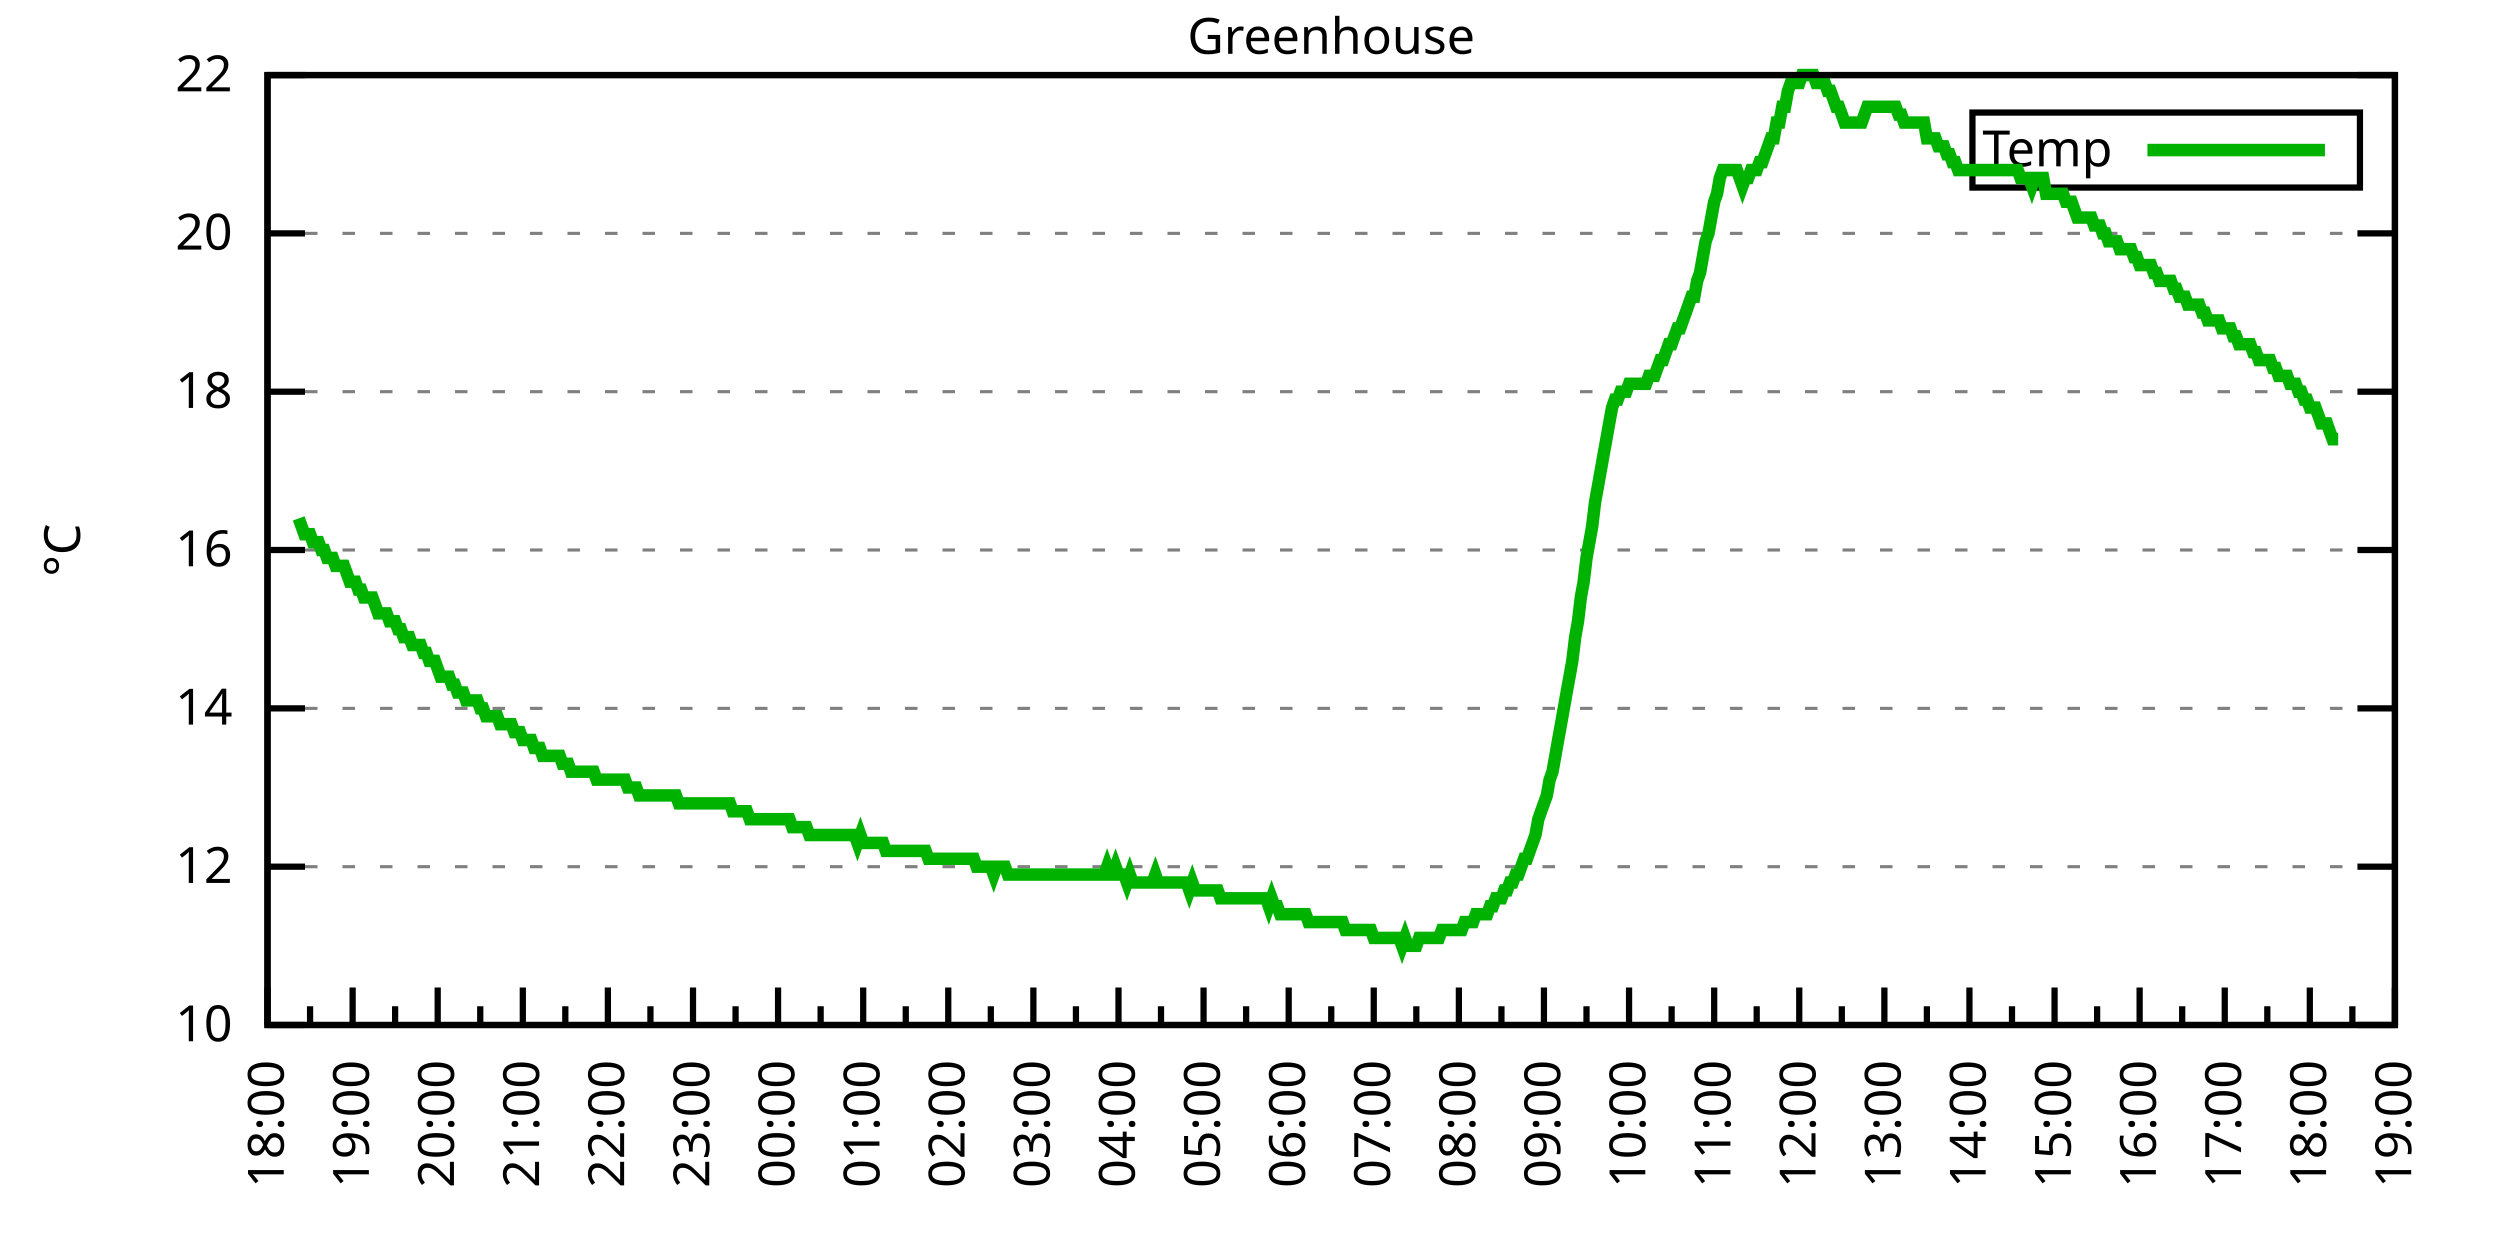
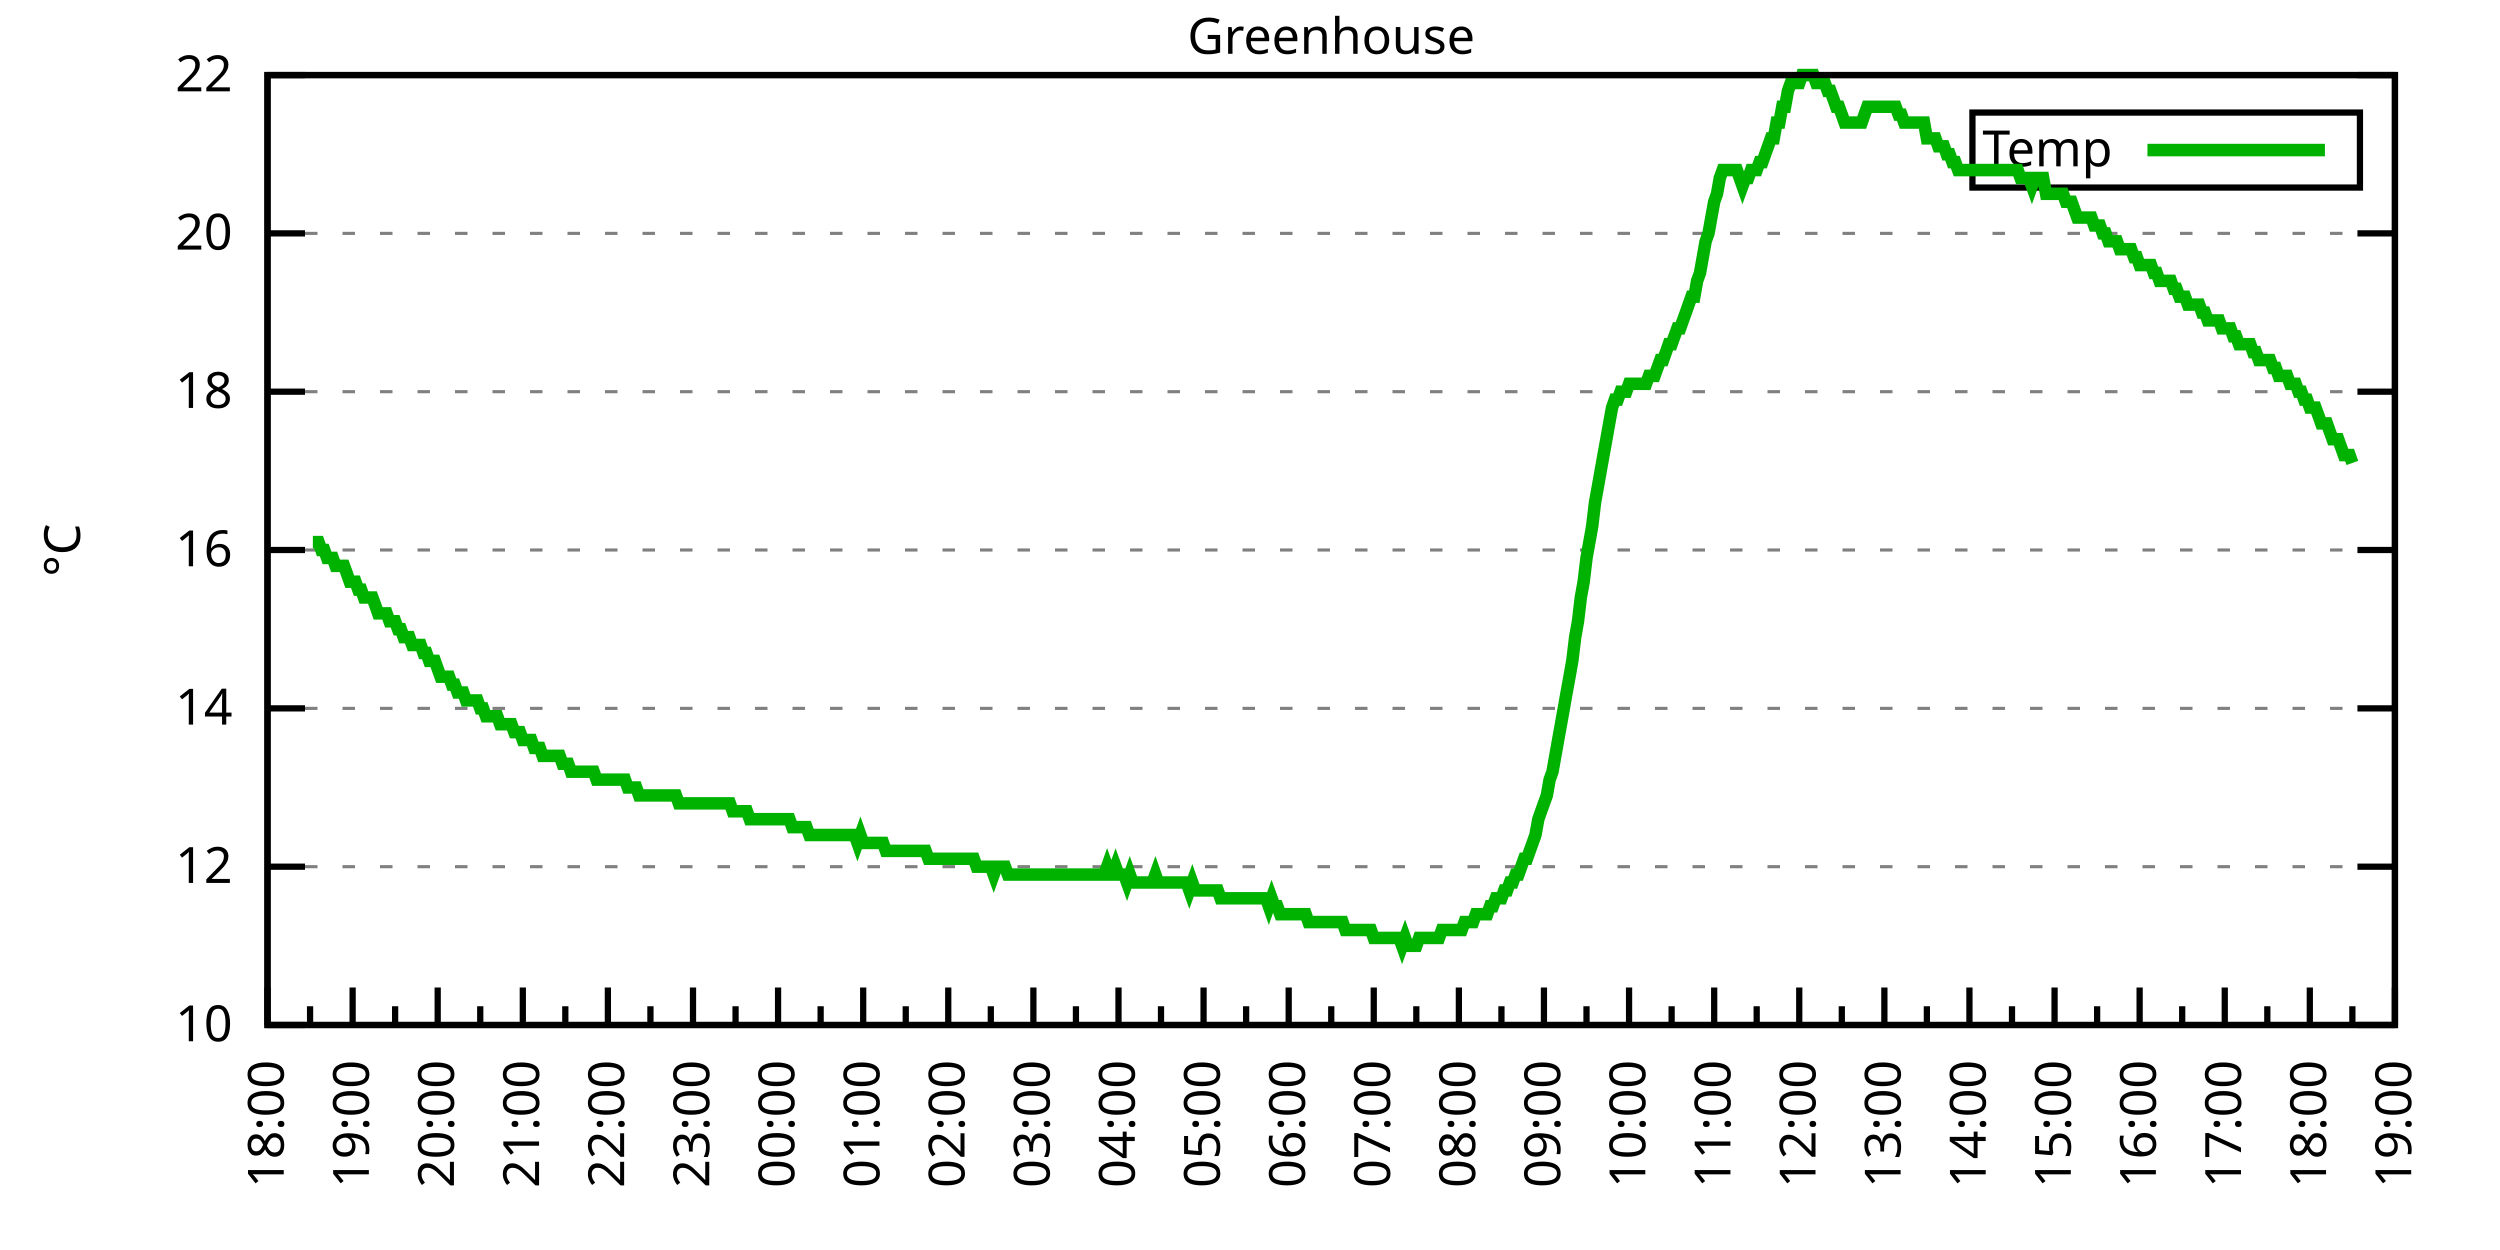
<svg xmlns="http://www.w3.org/2000/svg" xmlns:xlink="http://www.w3.org/1999/xlink" width="400" height="200" viewBox="0 0 400 200">
  <g id="gnuplot_canvas">
    <rect x="0" y="0" width="400" height="200" fill="none" />
    <defs>
      <circle id="gpDot" r="0.5" stroke-width="0.5" stroke="currentColor" />
      <path id="gpPt0" stroke-width="0.333" stroke="currentColor" d="M-1,0 h2 M0,-1 v2" />
      <path id="gpPt1" stroke-width="0.333" stroke="currentColor" d="M-1,-1 L1,1 M1,-1 L-1,1" />
      <path id="gpPt2" stroke-width="0.333" stroke="currentColor" d="M-1,0 L1,0 M0,-1 L0,1 M-1,-1 L1,1 M-1,1 L1,-1" />
      <rect id="gpPt3" stroke-width="0.333" stroke="currentColor" x="-1" y="-1" width="2" height="2" />
      <rect id="gpPt4" stroke-width="0.333" stroke="currentColor" fill="currentColor" x="-1" y="-1" width="2" height="2" />
      <circle id="gpPt5" stroke-width="0.333" stroke="currentColor" cx="0" cy="0" r="1" />
      <use xlink:href="#gpPt5" id="gpPt6" fill="currentColor" stroke="none" />
      <path id="gpPt7" stroke-width="0.333" stroke="currentColor" d="M0,-1.33 L-1.33,0.67 L1.33,0.67 z" />
      <use xlink:href="#gpPt7" id="gpPt8" fill="currentColor" stroke="none" />
      <use xlink:href="#gpPt7" id="gpPt9" stroke="currentColor" transform="rotate(180)" />
      <use xlink:href="#gpPt9" id="gpPt10" fill="currentColor" stroke="none" />
      <use xlink:href="#gpPt3" id="gpPt11" stroke="currentColor" transform="rotate(45)" />
      <use xlink:href="#gpPt11" id="gpPt12" fill="currentColor" stroke="none" />
      <path id="gpPt13" stroke-width="0.333" stroke="currentColor" d="M0,1.330 L1.265,0.411 L0.782,-1.067 L-0.782,-1.076 L-1.265,0.411 z" />
      <use xlink:href="#gpPt13" id="gpPt14" fill="currentColor" stroke="none" />
      <filter id="textbox" filterUnits="objectBoundingBox" x="0" y="0" height="1" width="1">
        <feFlood flood-color="white" flood-opacity="1" result="bgnd" />
        <feComposite in="SourceGraphic" in2="bgnd" operator="atop" />
      </filter>
      <filter id="greybox" filterUnits="objectBoundingBox" x="0" y="0" height="1" width="1">
        <feFlood flood-color="lightgrey" flood-opacity="1" result="grey" />
        <feComposite in="SourceGraphic" in2="grey" operator="atop" />
      </filter>
    </defs>
    <g fill="none" color="white" stroke="currentColor" stroke-width="1.00" stroke-linecap="butt" stroke-linejoin="miter">
</g>
    <g fill="none" color="black" stroke="currentColor" stroke-width="1.00" stroke-linecap="butt" stroke-linejoin="miter">
      <g stroke="none" shape-rendering="crispEdges">
        <polygon fill="rgb(255, 255, 255)" points="42.80,164.00 383.18,164.00 383.18,12.02 42.80,12.02 " />
      </g>
    </g>
    <g fill="none" color="black" stroke="currentColor" stroke-width="1.00" stroke-linecap="butt" stroke-linejoin="miter">
</g>
    <g fill="none" color="black" stroke="black" stroke-width="0.50" stroke-linecap="butt" stroke-linejoin="miter">
</g>
    <g fill="none" color="gray" stroke="currentColor" stroke-width="0.50" stroke-linecap="butt" stroke-linejoin="miter">
      <path stroke="gray" stroke-dasharray="2,4" class="gridline" d="M42.80,164.00 L383.19,164.00  " />
    </g>
    <g fill="none" color="gray" stroke="gray" stroke-width="1.00" stroke-linecap="butt" stroke-linejoin="miter">
</g>
    <g fill="none" color="black" stroke="currentColor" stroke-width="1.00" stroke-linecap="butt" stroke-linejoin="miter">
      <path stroke="black" d="M42.80,164.00 L48.80,164.00 M383.19,164.00 L377.19,164.00  " />
      <g transform="translate(37.20,166.60)" stroke="none" fill="black" font-family="Sans" font-size="8.00" text-anchor="end">
        <text>
          <tspan font-family="Sans"> 10</tspan>
        </text>
      </g>
    </g>
    <g fill="none" color="black" stroke="currentColor" stroke-width="1.00" stroke-linecap="butt" stroke-linejoin="miter">
</g>
    <g fill="none" color="black" stroke="black" stroke-width="0.50" stroke-linecap="butt" stroke-linejoin="miter">
</g>
    <g fill="none" color="gray" stroke="currentColor" stroke-width="0.50" stroke-linecap="butt" stroke-linejoin="miter">
      <path stroke="gray" stroke-dasharray="2,4" class="gridline" d="M42.80,138.67 L383.19,138.67  " />
    </g>
    <g fill="none" color="gray" stroke="gray" stroke-width="1.00" stroke-linecap="butt" stroke-linejoin="miter">
</g>
    <g fill="none" color="black" stroke="currentColor" stroke-width="1.00" stroke-linecap="butt" stroke-linejoin="miter">
      <path stroke="black" d="M42.80,138.67 L48.80,138.67 M383.19,138.67 L377.19,138.67  " />
      <g transform="translate(37.20,141.27)" stroke="none" fill="black" font-family="Sans" font-size="8.00" text-anchor="end">
        <text>
          <tspan font-family="Sans"> 12</tspan>
        </text>
      </g>
    </g>
    <g fill="none" color="black" stroke="currentColor" stroke-width="1.00" stroke-linecap="butt" stroke-linejoin="miter">
</g>
    <g fill="none" color="black" stroke="black" stroke-width="0.50" stroke-linecap="butt" stroke-linejoin="miter">
</g>
    <g fill="none" color="gray" stroke="currentColor" stroke-width="0.50" stroke-linecap="butt" stroke-linejoin="miter">
      <path stroke="gray" stroke-dasharray="2,4" class="gridline" d="M42.80,113.34 L383.19,113.34  " />
    </g>
    <g fill="none" color="gray" stroke="gray" stroke-width="1.00" stroke-linecap="butt" stroke-linejoin="miter">
</g>
    <g fill="none" color="black" stroke="currentColor" stroke-width="1.00" stroke-linecap="butt" stroke-linejoin="miter">
      <path stroke="black" d="M42.80,113.34 L48.80,113.34 M383.19,113.34 L377.19,113.34  " />
      <g transform="translate(37.20,115.94)" stroke="none" fill="black" font-family="Sans" font-size="8.00" text-anchor="end">
        <text>
          <tspan font-family="Sans"> 14</tspan>
        </text>
      </g>
    </g>
    <g fill="none" color="black" stroke="currentColor" stroke-width="1.00" stroke-linecap="butt" stroke-linejoin="miter">
</g>
    <g fill="none" color="black" stroke="black" stroke-width="0.50" stroke-linecap="butt" stroke-linejoin="miter">
</g>
    <g fill="none" color="gray" stroke="currentColor" stroke-width="0.50" stroke-linecap="butt" stroke-linejoin="miter">
      <path stroke="gray" stroke-dasharray="2,4" class="gridline" d="M42.80,88.00 L383.19,88.00  " />
    </g>
    <g fill="none" color="gray" stroke="gray" stroke-width="1.00" stroke-linecap="butt" stroke-linejoin="miter">
</g>
    <g fill="none" color="black" stroke="currentColor" stroke-width="1.00" stroke-linecap="butt" stroke-linejoin="miter">
      <path stroke="black" d="M42.80,88.00 L48.80,88.00 M383.19,88.00 L377.19,88.00  " />
      <g transform="translate(37.20,90.60)" stroke="none" fill="black" font-family="Sans" font-size="8.00" text-anchor="end">
        <text>
          <tspan font-family="Sans"> 16</tspan>
        </text>
      </g>
    </g>
    <g fill="none" color="black" stroke="currentColor" stroke-width="1.00" stroke-linecap="butt" stroke-linejoin="miter">
</g>
    <g fill="none" color="black" stroke="black" stroke-width="0.50" stroke-linecap="butt" stroke-linejoin="miter">
</g>
    <g fill="none" color="gray" stroke="currentColor" stroke-width="0.50" stroke-linecap="butt" stroke-linejoin="miter">
      <path stroke="gray" stroke-dasharray="2,4" class="gridline" d="M42.80,62.67 L383.19,62.67  " />
    </g>
    <g fill="none" color="gray" stroke="gray" stroke-width="1.00" stroke-linecap="butt" stroke-linejoin="miter">
</g>
    <g fill="none" color="black" stroke="currentColor" stroke-width="1.00" stroke-linecap="butt" stroke-linejoin="miter">
      <path stroke="black" d="M42.80,62.67 L48.80,62.67 M383.19,62.67 L377.19,62.67  " />
      <g transform="translate(37.20,65.27)" stroke="none" fill="black" font-family="Sans" font-size="8.00" text-anchor="end">
        <text>
          <tspan font-family="Sans"> 18</tspan>
        </text>
      </g>
    </g>
    <g fill="none" color="black" stroke="currentColor" stroke-width="1.00" stroke-linecap="butt" stroke-linejoin="miter">
</g>
    <g fill="none" color="black" stroke="black" stroke-width="0.50" stroke-linecap="butt" stroke-linejoin="miter">
</g>
    <g fill="none" color="gray" stroke="currentColor" stroke-width="0.50" stroke-linecap="butt" stroke-linejoin="miter">
      <path stroke="gray" stroke-dasharray="2,4" class="gridline" d="M42.80,37.34 L383.19,37.34  " />
    </g>
    <g fill="none" color="gray" stroke="gray" stroke-width="1.00" stroke-linecap="butt" stroke-linejoin="miter">
</g>
    <g fill="none" color="black" stroke="currentColor" stroke-width="1.00" stroke-linecap="butt" stroke-linejoin="miter">
      <path stroke="black" d="M42.80,37.34 L48.80,37.34 M383.19,37.34 L377.19,37.34  " />
      <g transform="translate(37.20,39.94)" stroke="none" fill="black" font-family="Sans" font-size="8.00" text-anchor="end">
        <text>
          <tspan font-family="Sans"> 20</tspan>
        </text>
      </g>
    </g>
    <g fill="none" color="black" stroke="currentColor" stroke-width="1.00" stroke-linecap="butt" stroke-linejoin="miter">
</g>
    <g fill="none" color="black" stroke="black" stroke-width="0.50" stroke-linecap="butt" stroke-linejoin="miter">
</g>
    <g fill="none" color="gray" stroke="currentColor" stroke-width="0.50" stroke-linecap="butt" stroke-linejoin="miter">
      <path stroke="gray" stroke-dasharray="2,4" class="gridline" d="M42.80,12.01 L383.19,12.01  " />
    </g>
    <g fill="none" color="gray" stroke="gray" stroke-width="1.00" stroke-linecap="butt" stroke-linejoin="miter">
</g>
    <g fill="none" color="black" stroke="currentColor" stroke-width="1.00" stroke-linecap="butt" stroke-linejoin="miter">
      <path stroke="black" d="M42.80,12.01 L48.80,12.01 M383.19,12.01 L377.19,12.01  " />
      <g transform="translate(37.20,14.61)" stroke="none" fill="black" font-family="Sans" font-size="8.00" text-anchor="end">
        <text>
          <tspan font-family="Sans"> 22</tspan>
        </text>
      </g>
    </g>
    <g fill="none" color="black" stroke="currentColor" stroke-width="1.00" stroke-linecap="butt" stroke-linejoin="miter">
      <path stroke="black" d="M42.80,164.00 L42.80,158.00  " />
      <g transform="translate(45.40,169.60) rotate(270)" stroke="none" fill="black" font-family="Sans" font-size="8.00" text-anchor="end">
        <text>
          <tspan font-family="Sans">18:00</tspan>
        </text>
      </g>
    </g>
    <g fill="none" color="black" stroke="currentColor" stroke-width="1.00" stroke-linecap="butt" stroke-linejoin="miter">
      <path stroke="black" d="M49.61,164.00 L49.61,161.00 M56.42,164.00 L56.42,158.00  " />
      <g transform="translate(59.02,169.60) rotate(270)" stroke="none" fill="black" font-family="Sans" font-size="8.00" text-anchor="end">
        <text>
          <tspan font-family="Sans">19:00</tspan>
        </text>
      </g>
    </g>
    <g fill="none" color="black" stroke="currentColor" stroke-width="1.00" stroke-linecap="butt" stroke-linejoin="miter">
      <path stroke="black" d="M63.22,164.00 L63.22,161.00 M70.03,164.00 L70.03,158.00  " />
      <g transform="translate(72.63,169.60) rotate(270)" stroke="none" fill="black" font-family="Sans" font-size="8.00" text-anchor="end">
        <text>
          <tspan font-family="Sans">20:00</tspan>
        </text>
      </g>
    </g>
    <g fill="none" color="black" stroke="currentColor" stroke-width="1.00" stroke-linecap="butt" stroke-linejoin="miter">
      <path stroke="black" d="M76.84,164.00 L76.84,161.00 M83.65,164.00 L83.65,158.00  " />
      <g transform="translate(86.25,169.60) rotate(270)" stroke="none" fill="black" font-family="Sans" font-size="8.00" text-anchor="end">
        <text>
          <tspan font-family="Sans">21:00</tspan>
        </text>
      </g>
    </g>
    <g fill="none" color="black" stroke="currentColor" stroke-width="1.00" stroke-linecap="butt" stroke-linejoin="miter">
      <path stroke="black" d="M90.45,164.00 L90.45,161.00 M97.26,164.00 L97.26,158.00  " />
      <g transform="translate(99.86,169.60) rotate(270)" stroke="none" fill="black" font-family="Sans" font-size="8.00" text-anchor="end">
        <text>
          <tspan font-family="Sans">22:00</tspan>
        </text>
      </g>
    </g>
    <g fill="none" color="black" stroke="currentColor" stroke-width="1.00" stroke-linecap="butt" stroke-linejoin="miter">
      <path stroke="black" d="M104.07,164.00 L104.07,161.00 M110.88,164.00 L110.88,158.00  " />
      <g transform="translate(113.48,169.60) rotate(270)" stroke="none" fill="black" font-family="Sans" font-size="8.00" text-anchor="end">
        <text>
          <tspan font-family="Sans">23:00</tspan>
        </text>
      </g>
    </g>
    <g fill="none" color="black" stroke="currentColor" stroke-width="1.00" stroke-linecap="butt" stroke-linejoin="miter">
      <path stroke="black" d="M117.69,164.00 L117.69,161.00 M124.49,164.00 L124.49,158.00  " />
      <g transform="translate(127.09,169.60) rotate(270)" stroke="none" fill="black" font-family="Sans" font-size="8.00" text-anchor="end">
        <text>
          <tspan font-family="Sans">00:00</tspan>
        </text>
      </g>
    </g>
    <g fill="none" color="black" stroke="currentColor" stroke-width="1.00" stroke-linecap="butt" stroke-linejoin="miter">
      <path stroke="black" d="M131.30,164.00 L131.30,161.00 M138.11,164.00 L138.11,158.00  " />
      <g transform="translate(140.71,169.60) rotate(270)" stroke="none" fill="black" font-family="Sans" font-size="8.00" text-anchor="end">
        <text>
          <tspan font-family="Sans">01:00</tspan>
        </text>
      </g>
    </g>
    <g fill="none" color="black" stroke="currentColor" stroke-width="1.00" stroke-linecap="butt" stroke-linejoin="miter">
      <path stroke="black" d="M144.92,164.00 L144.92,161.00 M151.72,164.00 L151.72,158.00  " />
      <g transform="translate(154.32,169.60) rotate(270)" stroke="none" fill="black" font-family="Sans" font-size="8.00" text-anchor="end">
        <text>
          <tspan font-family="Sans">02:00</tspan>
        </text>
      </g>
    </g>
    <g fill="none" color="black" stroke="currentColor" stroke-width="1.00" stroke-linecap="butt" stroke-linejoin="miter">
      <path stroke="black" d="M158.53,164.00 L158.53,161.00 M165.34,164.00 L165.34,158.00  " />
      <g transform="translate(167.94,169.60) rotate(270)" stroke="none" fill="black" font-family="Sans" font-size="8.00" text-anchor="end">
        <text>
          <tspan font-family="Sans">03:00</tspan>
        </text>
      </g>
    </g>
    <g fill="none" color="black" stroke="currentColor" stroke-width="1.00" stroke-linecap="butt" stroke-linejoin="miter">
      <path stroke="black" d="M172.15,164.00 L172.15,161.00 M178.96,164.00 L178.96,158.00  " />
      <g transform="translate(181.56,169.60) rotate(270)" stroke="none" fill="black" font-family="Sans" font-size="8.00" text-anchor="end">
        <text>
          <tspan font-family="Sans">04:00</tspan>
        </text>
      </g>
    </g>
    <g fill="none" color="black" stroke="currentColor" stroke-width="1.00" stroke-linecap="butt" stroke-linejoin="miter">
      <path stroke="black" d="M185.76,164.00 L185.76,161.00 M192.57,164.00 L192.57,158.00  " />
      <g transform="translate(195.17,169.60) rotate(270)" stroke="none" fill="black" font-family="Sans" font-size="8.00" text-anchor="end">
        <text>
          <tspan font-family="Sans">05:00</tspan>
        </text>
      </g>
    </g>
    <g fill="none" color="black" stroke="currentColor" stroke-width="1.00" stroke-linecap="butt" stroke-linejoin="miter">
      <path stroke="black" d="M199.38,164.00 L199.38,161.00 M206.19,164.00 L206.19,158.00  " />
      <g transform="translate(208.79,169.60) rotate(270)" stroke="none" fill="black" font-family="Sans" font-size="8.00" text-anchor="end">
        <text>
          <tspan font-family="Sans">06:00</tspan>
        </text>
      </g>
    </g>
    <g fill="none" color="black" stroke="currentColor" stroke-width="1.00" stroke-linecap="butt" stroke-linejoin="miter">
      <path stroke="black" d="M213.00,164.00 L213.00,161.00 M219.80,164.00 L219.80,158.00  " />
      <g transform="translate(222.40,169.60) rotate(270)" stroke="none" fill="black" font-family="Sans" font-size="8.00" text-anchor="end">
        <text>
          <tspan font-family="Sans">07:00</tspan>
        </text>
      </g>
    </g>
    <g fill="none" color="black" stroke="currentColor" stroke-width="1.00" stroke-linecap="butt" stroke-linejoin="miter">
      <path stroke="black" d="M226.61,164.00 L226.61,161.00 M233.42,164.00 L233.42,158.00  " />
      <g transform="translate(236.02,169.60) rotate(270)" stroke="none" fill="black" font-family="Sans" font-size="8.00" text-anchor="end">
        <text>
          <tspan font-family="Sans">08:00</tspan>
        </text>
      </g>
    </g>
    <g fill="none" color="black" stroke="currentColor" stroke-width="1.00" stroke-linecap="butt" stroke-linejoin="miter">
      <path stroke="black" d="M240.23,164.00 L240.23,161.00 M247.03,164.00 L247.03,158.00  " />
      <g transform="translate(249.63,169.60) rotate(270)" stroke="none" fill="black" font-family="Sans" font-size="8.00" text-anchor="end">
        <text>
          <tspan font-family="Sans">09:00</tspan>
        </text>
      </g>
    </g>
    <g fill="none" color="black" stroke="currentColor" stroke-width="1.00" stroke-linecap="butt" stroke-linejoin="miter">
      <path stroke="black" d="M253.84,164.00 L253.84,161.00 M260.65,164.00 L260.65,158.00  " />
      <g transform="translate(263.25,169.60) rotate(270)" stroke="none" fill="black" font-family="Sans" font-size="8.00" text-anchor="end">
        <text>
          <tspan font-family="Sans">10:00</tspan>
        </text>
      </g>
    </g>
    <g fill="none" color="black" stroke="currentColor" stroke-width="1.00" stroke-linecap="butt" stroke-linejoin="miter">
      <path stroke="black" d="M267.46,164.00 L267.46,161.00 M274.27,164.00 L274.27,158.00  " />
      <g transform="translate(276.87,169.60) rotate(270)" stroke="none" fill="black" font-family="Sans" font-size="8.00" text-anchor="end">
        <text>
          <tspan font-family="Sans">11:00</tspan>
        </text>
      </g>
    </g>
    <g fill="none" color="black" stroke="currentColor" stroke-width="1.00" stroke-linecap="butt" stroke-linejoin="miter">
      <path stroke="black" d="M281.07,164.00 L281.07,161.00 M287.88,164.00 L287.88,158.00  " />
      <g transform="translate(290.48,169.60) rotate(270)" stroke="none" fill="black" font-family="Sans" font-size="8.00" text-anchor="end">
        <text>
          <tspan font-family="Sans">12:00</tspan>
        </text>
      </g>
    </g>
    <g fill="none" color="black" stroke="currentColor" stroke-width="1.00" stroke-linecap="butt" stroke-linejoin="miter">
      <path stroke="black" d="M294.69,164.00 L294.69,161.00 M301.50,164.00 L301.50,158.00  " />
      <g transform="translate(304.10,169.60) rotate(270)" stroke="none" fill="black" font-family="Sans" font-size="8.00" text-anchor="end">
        <text>
          <tspan font-family="Sans">13:00</tspan>
        </text>
      </g>
    </g>
    <g fill="none" color="black" stroke="currentColor" stroke-width="1.00" stroke-linecap="butt" stroke-linejoin="miter">
      <path stroke="black" d="M308.30,164.00 L308.30,161.00 M315.11,164.00 L315.11,158.00  " />
      <g transform="translate(317.71,169.60) rotate(270)" stroke="none" fill="black" font-family="Sans" font-size="8.00" text-anchor="end">
        <text>
          <tspan font-family="Sans">14:00</tspan>
        </text>
      </g>
    </g>
    <g fill="none" color="black" stroke="currentColor" stroke-width="1.00" stroke-linecap="butt" stroke-linejoin="miter">
      <path stroke="black" d="M321.92,164.00 L321.92,161.00 M328.73,164.00 L328.73,158.00  " />
      <g transform="translate(331.33,169.60) rotate(270)" stroke="none" fill="black" font-family="Sans" font-size="8.00" text-anchor="end">
        <text>
          <tspan font-family="Sans">15:00</tspan>
        </text>
      </g>
    </g>
    <g fill="none" color="black" stroke="currentColor" stroke-width="1.00" stroke-linecap="butt" stroke-linejoin="miter">
      <path stroke="black" d="M335.54,164.00 L335.54,161.00 M342.34,164.00 L342.34,158.00  " />
      <g transform="translate(344.94,169.60) rotate(270)" stroke="none" fill="black" font-family="Sans" font-size="8.00" text-anchor="end">
        <text>
          <tspan font-family="Sans">16:00</tspan>
        </text>
      </g>
    </g>
    <g fill="none" color="black" stroke="currentColor" stroke-width="1.00" stroke-linecap="butt" stroke-linejoin="miter">
      <path stroke="black" d="M349.15,164.00 L349.15,161.00 M355.96,164.00 L355.96,158.00  " />
      <g transform="translate(358.56,169.60) rotate(270)" stroke="none" fill="black" font-family="Sans" font-size="8.00" text-anchor="end">
        <text>
          <tspan font-family="Sans">17:00</tspan>
        </text>
      </g>
    </g>
    <g fill="none" color="black" stroke="currentColor" stroke-width="1.00" stroke-linecap="butt" stroke-linejoin="miter">
      <path stroke="black" d="M362.77,164.00 L362.77,161.00 M369.57,164.00 L369.57,158.00  " />
      <g transform="translate(372.17,169.60) rotate(270)" stroke="none" fill="black" font-family="Sans" font-size="8.00" text-anchor="end">
        <text>
          <tspan font-family="Sans">18:00</tspan>
        </text>
      </g>
    </g>
    <g fill="none" color="black" stroke="currentColor" stroke-width="1.00" stroke-linecap="butt" stroke-linejoin="miter">
      <path stroke="black" d="M376.38,164.00 L376.38,161.00 M383.19,164.00 L383.19,158.00  " />
      <g transform="translate(385.79,169.60) rotate(270)" stroke="none" fill="black" font-family="Sans" font-size="8.00" text-anchor="end">
        <text>
          <tspan font-family="Sans">19:00</tspan>
        </text>
      </g>
    </g>
    <g fill="none" color="black" stroke="currentColor" stroke-width="1.00" stroke-linecap="butt" stroke-linejoin="miter">
</g>
    <g fill="none" color="black" stroke="currentColor" stroke-width="1.00" stroke-linecap="butt" stroke-linejoin="miter">
      <path stroke="black" d="M42.80,12.01 L42.80,164.00 L383.19,164.00 L383.19,12.01 L42.80,12.01 Z  " />
    </g>
    <g fill="none" color="black" stroke="currentColor" stroke-width="1.00" stroke-linecap="butt" stroke-linejoin="miter">
      <g transform="translate(12.80,88.01) rotate(270)" stroke="none" fill="black" font-family="Sans" font-size="8.00" text-anchor="middle">
        <text>
          <tspan font-family="Sans">°C</tspan>
        </text>
      </g>
    </g>
    <g fill="none" color="black" stroke="currentColor" stroke-width="1.00" stroke-linecap="butt" stroke-linejoin="miter">
</g>
    <g fill="none" color="black" stroke="currentColor" stroke-width="1.00" stroke-linecap="butt" stroke-linejoin="miter">
      <path stroke="black" d="M315.59,30.01 L315.59,18.01 L377.59,18.01 L377.59,30.01 L315.59,30.01 Z  " />
    </g>
    <g id="Greenhouse_plot_1">
      <g fill="none" color="white" stroke="black" stroke-width="2.00" stroke-linecap="butt" stroke-linejoin="miter">
</g>
      <g fill="none" color="black" stroke="currentColor" stroke-width="2.00" stroke-linecap="butt" stroke-linejoin="miter">
        <g transform="translate(337.99,26.61)" stroke="none" fill="black" font-family="Sans" font-size="8.00" text-anchor="end">
          <text>
            <tspan font-family="Sans">Temp</tspan>
          </text>
        </g>
      </g>
      <g fill="none" color="black" stroke="currentColor" stroke-width="2.00" stroke-linecap="butt" stroke-linejoin="miter">
-         <path stroke="rgb(  0, 178,   0)" d="M343.59,24.01 L371.99,24.01 M47.79,82.94 L48.25,84.21 L48.70,85.47 L49.15,85.47 L49.61,85.47 L50.06,86.74   L50.52,86.74 L50.97,86.74 L51.42,88.00 L51.88,88.00 L52.33,89.27 L52.78,89.27 L53.24,89.27 L53.69,90.54   L54.15,90.54 L54.60,90.54 L55.05,90.54 L55.51,91.80 L55.96,93.07 L56.42,93.07 L56.87,93.07 L57.32,94.34   L57.78,94.34 L58.23,95.60 L58.68,95.60 L59.14,95.60 L59.59,95.60 L60.05,96.87 L60.50,98.14 L60.95,98.14   L61.41,98.14 L61.86,98.14 L62.32,99.40 L62.77,99.40 L63.22,99.40 L63.68,100.67 L64.13,100.67 L64.58,101.94   L65.04,101.94 L65.49,101.94 L65.95,103.20 L66.40,103.20 L66.85,103.20 L67.31,103.20 L67.76,104.47 L68.22,104.47   L68.67,105.74 L69.12,105.74 L69.58,105.74 L70.03,107.00 L70.49,108.27 L70.94,108.27 L71.39,108.27 L71.85,108.27   L72.30,109.54 L72.75,109.54 L73.21,110.80 L73.66,110.80 L74.12,110.80 L74.57,112.07 L75.02,112.07 L75.48,112.07   L75.93,112.07 L76.39,112.07 L76.84,113.34 L77.29,113.34 L77.75,114.60 L78.20,114.60 L78.65,114.60 L79.11,114.60   L79.56,114.60 L80.02,115.87 L80.47,115.87 L80.92,115.87 L81.38,115.87 L81.83,115.87 L82.29,117.14 L82.74,117.14   L83.19,117.14 L83.65,118.40 L84.10,118.40 L84.55,118.40 L85.01,118.40 L85.46,119.67 L85.92,119.67 L86.37,119.67   L86.82,120.94 L87.28,120.94 L87.73,120.94 L88.19,120.94 L88.64,120.94 L89.09,120.94 L89.55,120.94 L90.00,122.20   L90.45,122.20 L90.91,122.20 L91.36,123.47 L91.82,123.47 L92.27,123.47 L92.72,123.47 L93.18,123.47 L93.63,123.47   L94.09,123.47 L94.54,123.47 L94.99,123.47 L95.45,124.74 L95.90,124.74 L96.35,124.74 L96.81,124.74 L97.26,124.74   L97.72,124.74 L98.17,124.74 L98.62,124.74 L99.08,124.74 L99.53,124.74 L99.99,124.74 L100.44,126.00 L100.89,126.00   L101.35,126.00 L101.80,126.00 L102.25,127.27 L102.71,127.27 L103.16,127.27 L103.62,127.27 L104.07,127.27 L104.52,127.27   L104.98,127.27 L105.43,127.27 L105.89,127.27 L106.34,127.27 L106.79,127.27 L107.25,127.27 L107.70,127.27 L108.15,127.27   L108.61,128.54 L109.06,128.54 L109.52,128.54 L109.97,128.54 L110.42,128.54 L110.88,128.54 L111.33,128.54 L111.79,128.54   L112.24,128.54 L112.69,128.54 L113.15,128.54 L113.60,128.54 L114.05,128.54 L114.51,128.54 L114.96,128.54 L115.42,128.54   L115.87,128.54 L116.32,128.54 L116.78,128.54 L117.23,129.80 L117.69,129.80 L118.14,129.80 L118.59,129.80 L119.05,129.80   L119.50,129.80 L119.96,131.07 L120.41,131.07 L120.86,131.07 L121.32,131.07 L121.77,131.07 L122.22,131.07 L122.68,131.07   L123.13,131.07 L123.59,131.07 L124.04,131.07 L124.49,131.07 L124.95,131.07 L125.40,131.07 L125.86,131.07 L126.31,131.07   L126.76,132.34 L127.22,132.34 L127.67,132.34 L128.12,132.34 L128.58,132.34 L129.03,132.34 L129.49,133.60 L129.94,133.60   L130.39,133.60 L130.85,133.60 L131.30,133.60 L131.76,133.60 L132.21,133.60 L132.66,133.60 L133.12,133.60 L133.57,133.60   L134.02,133.60 L134.48,133.60 L134.93,133.60 L135.39,133.60 L135.84,133.60 L136.29,133.60 L136.75,133.60 L137.20,134.87   L137.66,133.60 L138.11,134.87 L138.56,134.87 L139.02,134.87 L139.47,134.87 L139.92,134.87 L140.38,134.87 L140.83,134.87   L141.29,134.87 L141.74,136.14 L142.19,136.14 L142.65,136.14 L143.10,136.14 L143.56,136.14 L144.01,136.14 L144.46,136.14   L144.92,136.14 L145.37,136.14 L145.82,136.14 L146.28,136.14 L146.73,136.14 L147.19,136.14 L147.64,136.14 L148.09,136.14   L148.55,137.40 L149.00,137.40 L149.46,137.40 L149.91,137.40 L150.36,137.40 L150.82,137.40 L151.27,137.40 L151.72,137.40   L152.18,137.40 L152.63,137.40 L153.09,137.40 L153.54,137.40 L153.99,137.40 L154.45,137.40 L154.90,137.40 L155.36,137.40   L155.81,137.40 L156.26,138.67 L156.72,138.67 L157.17,138.67 L157.62,138.67 L158.08,138.67 L158.53,138.67 L158.99,139.93   L159.44,138.67 L159.89,138.67 L160.35,138.67 L160.80,138.67 L161.26,139.93 L161.71,139.93 L162.16,139.93 L162.62,139.93   L163.07,139.93 L163.52,139.93 L163.98,139.93 L164.43,139.93 L164.89,139.93 L165.34,139.93 L165.79,139.93 L166.25,139.93   L166.70,139.93 L167.16,139.93 L167.61,139.93 L168.06,139.93 L168.52,139.93 L168.97,139.93 L169.43,139.93 L169.88,139.93   L170.33,139.93 L170.79,139.93 L171.24,139.93 L171.69,139.93 L172.15,139.93 L172.60,139.93 L173.06,139.93 L173.51,139.93   L173.96,139.93 L174.42,139.93 L174.87,139.93 L175.33,139.93 L175.78,139.93 L176.23,139.93 L176.69,139.93 L177.14,138.67   L177.59,139.93 L178.05,139.93 L178.50,138.67 L178.96,139.93 L179.41,139.93 L179.86,139.93 L180.32,141.20 L180.77,139.93   L181.23,141.20 L181.68,141.20 L182.13,141.20 L182.59,141.20 L183.04,141.20 L183.49,141.20 L183.95,141.20 L184.40,141.20   L184.86,139.93 L185.31,141.20 L185.76,141.20 L186.22,141.20 L186.67,141.20 L187.13,141.20 L187.58,141.20 L188.03,141.20   L188.49,141.20 L188.94,141.20 L189.39,141.20 L189.85,141.20 L190.30,142.47 L190.76,141.20 L191.21,142.47 L191.66,142.47   L192.12,142.47 L192.57,142.47 L193.03,142.47 L193.48,142.47 L193.93,142.47 L194.39,142.47 L194.84,142.47 L195.29,143.73   L195.75,143.73 L196.20,143.73 L196.66,143.73 L197.11,143.73 L197.56,143.73 L198.02,143.73 L198.47,143.73 L198.93,143.73   L199.38,143.73 L199.83,143.73 L200.29,143.73 L200.74,143.73 L201.19,143.73 L201.65,143.73 L202.10,143.73 L202.56,143.73   L203.01,145.00 L203.46,143.73 L203.92,145.00 L204.37,145.00 L204.83,146.27 L205.28,146.27 L205.73,146.27 L206.19,146.27   L206.64,146.27 L207.09,146.27 L207.55,146.27 L208.00,146.27 L208.46,146.27 L208.91,146.27 L209.36,147.53 L209.82,147.53   L210.27,147.53 L210.73,147.53 L211.18,147.53 L211.63,147.53 L212.09,147.53 L212.54,147.53 L213.00,147.53 L213.45,147.53   L213.90,147.53 L214.36,147.53 L214.81,147.53 L215.26,148.80 L215.72,148.80 L216.17,148.80 L216.63,148.80 L217.08,148.80   L217.53,148.80 L217.99,148.80 L218.44,148.80 L218.90,148.80 L219.35,148.80 L219.80,150.07 L220.26,150.07 L220.71,150.07   L221.16,150.07 L221.62,150.07 L222.07,150.07 L222.53,150.07 L222.98,150.07 L223.43,150.07 L223.89,150.07 L224.34,151.33   L224.80,150.07 L225.25,151.33 L225.70,151.33 L226.16,151.33 L226.61,151.33 L227.06,150.07 L227.52,150.07 L227.97,150.07   L228.43,150.07 L228.88,150.07 L229.33,150.07 L229.79,150.07 L230.24,150.07 L230.70,148.80 L231.15,148.80 L231.60,148.80   L232.06,148.80 L232.51,148.80 L232.96,148.80 L233.42,148.80 L233.87,148.80 L234.33,147.53 L234.78,147.53 L235.23,147.53   L235.69,147.53 L236.14,146.27 L236.60,146.27 L237.05,146.27 L237.50,146.27 L237.96,146.27 L238.41,145.00 L238.86,145.00   L239.32,143.73 L239.77,143.73 L240.23,143.73 L240.68,142.47 L241.13,142.47 L241.59,141.20 L242.04,141.20 L242.50,139.93   L242.95,139.93 L243.40,138.67 L243.86,137.40 L244.31,137.40 L244.76,136.14 L245.22,134.87 L245.67,133.60 L246.13,131.07   L246.58,129.80 L247.03,128.54 L247.49,127.27 L247.94,124.74 L248.40,123.47 L248.85,120.94 L249.30,118.40 L249.76,115.87   L250.21,113.34 L250.66,110.80 L251.12,108.27 L251.57,105.74 L252.03,101.94 L252.48,99.40 L252.93,95.60 L253.39,93.07   L253.84,89.27 L254.30,86.74 L254.75,84.21 L255.20,80.41 L255.66,77.87 L256.11,75.34 L256.56,72.81 L257.02,70.27   L257.47,67.74 L257.93,65.21 L258.38,63.94 L258.83,63.94 L259.29,62.67 L259.74,62.67 L260.20,62.67 L260.65,61.41   L261.10,61.41 L261.56,61.41 L262.01,61.41 L262.47,61.41 L262.92,61.41 L263.37,61.41 L263.83,60.14 L264.28,60.14   L264.73,60.14 L265.19,58.87 L265.64,57.61 L266.10,57.61 L266.55,56.34 L267.00,55.07 L267.46,55.07 L267.91,53.81   L268.37,52.54 L268.82,52.54 L269.27,51.27 L269.73,50.01 L270.18,48.74 L270.63,47.47 L271.09,47.47 L271.54,44.94   L272.00,43.67 L272.45,41.14 L272.90,38.61 L273.36,37.34 L273.81,34.81 L274.27,32.28 L274.72,31.01 L275.17,28.48   L275.63,27.21 L276.08,27.21 L276.53,27.21 L276.99,27.21 L277.44,27.21 L277.90,27.21 L278.35,28.48 L278.80,29.74   L279.26,28.48 L279.71,28.48 L280.17,27.21 L280.62,27.21 L281.07,27.21 L281.53,25.94 L281.98,25.94 L282.43,24.68   L282.89,23.41 L283.34,22.14 L283.80,22.14 L284.25,19.61 L284.70,19.61 L285.16,17.08 L285.61,17.08 L286.07,14.54   L286.52,13.28 L286.97,13.28 L287.43,13.28 L287.88,13.28 L288.33,12.01 L288.79,12.01 L289.24,12.01 L289.70,12.01   L290.15,12.01 L290.60,13.28 L291.06,13.28 L291.51,13.28 L291.97,13.28 L292.42,14.54 L292.87,14.54 L293.33,15.81   L293.78,17.08 L294.23,17.08 L294.69,18.34 L295.14,19.61 L295.60,19.61 L296.05,19.61 L296.50,19.61 L296.96,19.61   L297.41,19.61 L297.87,19.61 L298.32,18.34 L298.77,17.08 L299.23,17.08 L299.68,17.08 L300.13,17.08 L300.59,17.08   L301.04,17.08 L301.50,17.08 L301.95,17.08 L302.40,17.08 L302.86,17.08 L303.31,17.08 L303.77,18.34 L304.22,18.34   L304.67,19.61 L305.13,19.61 L305.58,19.61 L306.03,19.61 L306.49,19.61 L306.94,19.61 L307.40,19.61 L307.85,19.61   L308.30,22.14 L308.76,22.14 L309.21,22.14 L309.67,22.14 L310.12,23.41 L310.57,23.41 L311.03,23.41 L311.48,24.68   L311.94,24.68 L312.39,25.94 L312.84,25.94 L313.30,27.21 L313.75,27.21 L314.20,27.21 L314.66,27.21 L315.11,27.21   L315.57,27.21 L316.02,27.21 L316.47,27.21 L316.93,27.21 L317.38,27.21 L317.84,27.21 L318.29,27.21 L318.74,27.21   L319.20,27.21 L319.65,27.21 L320.10,27.21 L320.56,27.21 L321.01,27.21 L321.47,27.21 L321.92,27.21 L322.37,27.21   L322.83,27.21 L323.28,28.48 L323.74,28.48 L324.19,28.48 L324.64,28.48 L325.10,29.74 L325.55,28.48 L326.00,28.48   L326.46,28.48 L326.91,28.48 L327.37,31.01 L327.82,31.01 L328.27,31.01 L328.73,31.01 L329.18,31.01 L329.64,31.01   L330.09,31.01 L330.54,32.28 L331.00,32.28 L331.45,32.28 L331.90,33.54 L332.36,34.81 L332.81,34.81 L333.27,34.81   L333.72,34.81 L334.17,34.81 L334.63,34.81 L335.08,36.08 L335.54,36.08 L335.99,36.08 L336.44,37.34 L336.90,37.34   L337.35,38.61 L337.80,38.61 L338.26,38.61 L338.71,38.61 L339.17,39.87 L339.62,39.87 L340.07,39.87 L340.53,39.87   L340.98,39.87 L341.44,41.14 L341.89,41.14 L342.34,42.41 L342.80,42.41 L343.25,42.41 L343.70,42.41 L344.16,42.41   L344.61,43.67 L345.07,43.67 L345.52,44.94 L345.97,44.94 L346.43,44.94 L346.88,44.94 L347.34,44.94 L347.79,46.21   L348.24,46.21 L348.70,47.47 L349.15,47.47 L349.60,47.47 L350.06,48.74 L350.51,48.74 L350.97,48.74 L351.42,48.74   L351.87,48.74 L352.33,50.01 L352.78,50.01 L353.24,51.27 L353.69,51.27 L354.14,51.27 L354.60,51.27 L355.05,51.27   L355.50,52.54 L355.96,52.54 L356.41,52.54 L356.87,52.54 L357.32,53.81 L357.77,53.81 L358.23,55.07 L358.68,55.07   L359.14,55.07 L359.59,55.07 L360.04,55.07 L360.50,56.34 L360.95,56.34 L361.41,57.61 L361.86,57.61 L362.31,57.61   L362.77,57.61 L363.22,57.61 L363.67,58.87 L364.13,58.87 L364.58,60.14 L365.04,60.14 L365.49,60.14 L365.94,60.14   L366.40,61.41 L366.85,61.41 L367.31,61.41 L367.76,62.67 L368.21,62.67 L368.67,63.94 L369.12,63.94 L369.57,65.21   L370.03,65.21 L370.48,65.21 L370.94,66.47 L371.39,67.74 L371.84,67.74 L372.30,67.74 L372.75,69.01 L373.21,70.27   L373.66,70.27 L374.11,70.27  " />
+         <path stroke="rgb(  0, 178,   0)" d="M343.59,24.01 L371.99,24.01 M50.06,86.74 L50.52,86.74 L50.97,86.74 L51.42,88.00 L51.88,88.00 L52.33,89.27   L52.78,89.27 L53.24,89.27 L53.69,90.54 L54.15,90.54 L54.60,90.54 L55.05,90.54 L55.51,91.80 L55.96,93.07   L56.42,93.07 L56.87,93.07 L57.32,94.34 L57.78,94.34 L58.23,95.60 L58.68,95.60 L59.14,95.60 L59.59,95.60   L60.05,96.87 L60.50,98.14 L60.95,98.14 L61.41,98.14 L61.86,98.14 L62.32,99.40 L62.77,99.40 L63.22,99.40   L63.68,100.67 L64.13,100.67 L64.58,101.94 L65.04,101.94 L65.49,101.94 L65.95,103.20 L66.40,103.20 L66.85,103.20   L67.31,103.20 L67.76,104.47 L68.22,104.47 L68.67,105.74 L69.12,105.74 L69.58,105.74 L70.03,107.00 L70.49,108.27   L70.94,108.27 L71.39,108.27 L71.85,108.27 L72.30,109.54 L72.75,109.54 L73.21,110.80 L73.66,110.80 L74.12,110.80   L74.57,112.07 L75.02,112.07 L75.48,112.07 L75.93,112.07 L76.39,112.07 L76.84,113.34 L77.29,113.34 L77.75,114.60   L78.20,114.60 L78.65,114.60 L79.11,114.60 L79.56,114.60 L80.02,115.87 L80.47,115.87 L80.92,115.87 L81.38,115.87   L81.83,115.87 L82.29,117.14 L82.74,117.14 L83.19,117.14 L83.65,118.40 L84.10,118.40 L84.55,118.40 L85.01,118.40   L85.46,119.67 L85.92,119.67 L86.37,119.67 L86.82,120.94 L87.28,120.94 L87.73,120.94 L88.19,120.94 L88.64,120.94   L89.09,120.94 L89.55,120.94 L90.00,122.20 L90.45,122.20 L90.91,122.20 L91.36,123.47 L91.82,123.47 L92.27,123.47   L92.72,123.47 L93.18,123.47 L93.63,123.47 L94.09,123.47 L94.54,123.47 L94.99,123.47 L95.45,124.74 L95.90,124.74   L96.35,124.74 L96.81,124.74 L97.26,124.74 L97.72,124.74 L98.17,124.74 L98.62,124.74 L99.08,124.74 L99.53,124.74   L99.99,124.74 L100.44,126.00 L100.89,126.00 L101.35,126.00 L101.80,126.00 L102.25,127.27 L102.71,127.27 L103.16,127.27   L103.62,127.27 L104.07,127.27 L104.52,127.27 L104.98,127.27 L105.43,127.27 L105.89,127.27 L106.34,127.27 L106.79,127.27   L107.25,127.27 L107.70,127.27 L108.15,127.27 L108.61,128.54 L109.06,128.54 L109.52,128.54 L109.97,128.54 L110.42,128.54   L110.88,128.54 L111.33,128.54 L111.79,128.54 L112.24,128.54 L112.69,128.54 L113.15,128.54 L113.60,128.54 L114.05,128.54   L114.51,128.54 L114.96,128.54 L115.42,128.54 L115.87,128.54 L116.32,128.54 L116.78,128.54 L117.23,129.80 L117.69,129.80   L118.14,129.80 L118.59,129.80 L119.05,129.80 L119.50,129.80 L119.96,131.07 L120.41,131.07 L120.86,131.07 L121.32,131.07   L121.77,131.07 L122.22,131.07 L122.68,131.07 L123.13,131.07 L123.59,131.07 L124.04,131.07 L124.49,131.07 L124.95,131.07   L125.40,131.07 L125.86,131.07 L126.31,131.07 L126.76,132.34 L127.22,132.34 L127.67,132.34 L128.12,132.34 L128.58,132.34   L129.03,132.34 L129.49,133.60 L129.94,133.60 L130.39,133.60 L130.85,133.60 L131.30,133.60 L131.76,133.60 L132.21,133.60   L132.66,133.60 L133.12,133.60 L133.57,133.60 L134.02,133.60 L134.48,133.60 L134.93,133.60 L135.39,133.60 L135.84,133.60   L136.29,133.60 L136.75,133.60 L137.20,134.87 L137.66,133.60 L138.11,134.87 L138.56,134.87 L139.02,134.87 L139.47,134.87   L139.92,134.87 L140.38,134.87 L140.83,134.87 L141.29,134.87 L141.74,136.14 L142.19,136.14 L142.65,136.14 L143.10,136.14   L143.56,136.14 L144.01,136.14 L144.46,136.14 L144.92,136.14 L145.37,136.14 L145.82,136.14 L146.28,136.14 L146.73,136.14   L147.19,136.14 L147.64,136.14 L148.09,136.14 L148.55,137.40 L149.00,137.40 L149.46,137.40 L149.91,137.40 L150.36,137.40   L150.82,137.40 L151.27,137.40 L151.72,137.40 L152.18,137.40 L152.63,137.40 L153.09,137.40 L153.54,137.40 L153.99,137.40   L154.45,137.40 L154.90,137.40 L155.36,137.40 L155.81,137.40 L156.26,138.67 L156.72,138.67 L157.17,138.67 L157.62,138.67   L158.08,138.67 L158.53,138.67 L158.99,139.93 L159.44,138.67 L159.89,138.67 L160.35,138.67 L160.80,138.67 L161.26,139.93   L161.71,139.93 L162.16,139.93 L162.62,139.93 L163.07,139.93 L163.52,139.93 L163.98,139.93 L164.43,139.93 L164.89,139.93   L165.34,139.93 L165.79,139.93 L166.25,139.93 L166.70,139.93 L167.16,139.93 L167.61,139.93 L168.06,139.93 L168.52,139.93   L168.97,139.93 L169.43,139.93 L169.88,139.93 L170.33,139.93 L170.79,139.93 L171.24,139.93 L171.69,139.93 L172.15,139.93   L172.60,139.93 L173.06,139.93 L173.51,139.93 L173.96,139.93 L174.42,139.93 L174.87,139.93 L175.33,139.93 L175.78,139.93   L176.23,139.93 L176.69,139.93 L177.14,138.67 L177.59,139.93 L178.05,139.93 L178.50,138.67 L178.96,139.93 L179.41,139.93   L179.86,139.93 L180.32,141.20 L180.77,139.93 L181.23,141.20 L181.68,141.20 L182.13,141.20 L182.59,141.20 L183.04,141.20   L183.49,141.20 L183.95,141.20 L184.40,141.20 L184.86,139.93 L185.31,141.20 L185.76,141.20 L186.22,141.20 L186.67,141.20   L187.13,141.20 L187.58,141.20 L188.03,141.20 L188.49,141.20 L188.94,141.20 L189.39,141.20 L189.85,141.20 L190.30,142.47   L190.76,141.20 L191.21,142.47 L191.66,142.47 L192.12,142.47 L192.57,142.47 L193.03,142.47 L193.48,142.47 L193.93,142.47   L194.39,142.47 L194.84,142.47 L195.29,143.73 L195.75,143.73 L196.20,143.73 L196.66,143.73 L197.11,143.73 L197.56,143.73   L198.02,143.73 L198.47,143.73 L198.93,143.73 L199.38,143.73 L199.83,143.73 L200.29,143.73 L200.74,143.73 L201.19,143.73   L201.65,143.73 L202.10,143.73 L202.56,143.73 L203.01,145.00 L203.46,143.73 L203.92,145.00 L204.37,145.00 L204.83,146.27   L205.28,146.27 L205.73,146.27 L206.19,146.27 L206.64,146.27 L207.09,146.27 L207.55,146.27 L208.00,146.27 L208.46,146.27   L208.91,146.27 L209.36,147.53 L209.82,147.53 L210.27,147.53 L210.73,147.53 L211.18,147.53 L211.63,147.53 L212.09,147.53   L212.54,147.53 L213.00,147.53 L213.45,147.53 L213.90,147.53 L214.36,147.53 L214.81,147.53 L215.26,148.80 L215.72,148.80   L216.17,148.80 L216.63,148.80 L217.08,148.80 L217.53,148.80 L217.99,148.80 L218.44,148.80 L218.90,148.80 L219.35,148.80   L219.80,150.07 L220.26,150.07 L220.71,150.07 L221.16,150.07 L221.62,150.07 L222.07,150.07 L222.53,150.07 L222.98,150.07   L223.43,150.07 L223.89,150.07 L224.34,151.33 L224.80,150.07 L225.25,151.33 L225.70,151.33 L226.16,151.33 L226.61,151.33   L227.06,150.07 L227.52,150.07 L227.97,150.07 L228.43,150.07 L228.88,150.07 L229.33,150.07 L229.79,150.07 L230.24,150.07   L230.70,148.80 L231.15,148.80 L231.60,148.80 L232.06,148.80 L232.51,148.80 L232.96,148.80 L233.42,148.80 L233.87,148.80   L234.33,147.53 L234.78,147.53 L235.23,147.53 L235.69,147.53 L236.14,146.27 L236.60,146.27 L237.05,146.27 L237.50,146.27   L237.96,146.27 L238.41,145.00 L238.86,145.00 L239.32,143.73 L239.77,143.73 L240.23,143.73 L240.68,142.47 L241.13,142.47   L241.59,141.20 L242.04,141.20 L242.50,139.93 L242.95,139.93 L243.40,138.67 L243.86,137.40 L244.31,137.40 L244.76,136.14   L245.22,134.87 L245.67,133.60 L246.13,131.07 L246.58,129.80 L247.03,128.54 L247.49,127.27 L247.94,124.74 L248.40,123.47   L248.85,120.94 L249.30,118.40 L249.76,115.87 L250.21,113.34 L250.66,110.80 L251.12,108.27 L251.57,105.74 L252.03,101.94   L252.48,99.40 L252.93,95.60 L253.39,93.07 L253.84,89.27 L254.30,86.74 L254.75,84.21 L255.20,80.41 L255.66,77.87   L256.11,75.34 L256.56,72.81 L257.02,70.27 L257.47,67.74 L257.93,65.21 L258.38,63.94 L258.83,63.94 L259.29,62.67   L259.74,62.67 L260.20,62.67 L260.65,61.41 L261.10,61.41 L261.56,61.41 L262.01,61.41 L262.47,61.41 L262.92,61.41   L263.37,61.41 L263.83,60.14 L264.28,60.14 L264.73,60.14 L265.19,58.87 L265.64,57.61 L266.10,57.61 L266.55,56.34   L267.00,55.07 L267.46,55.07 L267.91,53.81 L268.37,52.54 L268.82,52.54 L269.27,51.27 L269.73,50.01 L270.18,48.74   L270.63,47.47 L271.09,47.47 L271.54,44.94 L272.00,43.67 L272.45,41.14 L272.90,38.61 L273.36,37.34 L273.81,34.81   L274.27,32.28 L274.72,31.01 L275.17,28.48 L275.63,27.21 L276.08,27.21 L276.53,27.21 L276.99,27.21 L277.44,27.21   L277.90,27.21 L278.35,28.48 L278.80,29.74 L279.26,28.48 L279.71,28.48 L280.17,27.21 L280.62,27.21 L281.07,27.21   L281.53,25.94 L281.98,25.94 L282.43,24.68 L282.89,23.41 L283.34,22.14 L283.80,22.14 L284.25,19.61 L284.70,19.61   L285.16,17.08 L285.61,17.08 L286.07,14.54 L286.52,13.28 L286.97,13.28 L287.43,13.28 L287.88,13.28 L288.33,12.01   L288.79,12.01 L289.24,12.01 L289.70,12.01 L290.15,12.01 L290.60,13.28 L291.06,13.28 L291.51,13.28 L291.97,13.28   L292.42,14.54 L292.87,14.54 L293.33,15.81 L293.78,17.08 L294.23,17.08 L294.69,18.34 L295.14,19.61 L295.60,19.61   L296.05,19.61 L296.50,19.61 L296.96,19.61 L297.41,19.61 L297.87,19.61 L298.32,18.34 L298.77,17.08 L299.23,17.08   L299.68,17.08 L300.13,17.08 L300.59,17.08 L301.04,17.08 L301.50,17.08 L301.95,17.08 L302.40,17.08 L302.86,17.08   L303.31,17.08 L303.77,18.34 L304.22,18.34 L304.67,19.61 L305.13,19.61 L305.58,19.61 L306.03,19.61 L306.49,19.61   L306.94,19.61 L307.40,19.61 L307.85,19.61 L308.30,22.14 L308.76,22.14 L309.21,22.14 L309.67,22.14 L310.12,23.41   L310.57,23.41 L311.03,23.41 L311.48,24.68 L311.94,24.68 L312.39,25.94 L312.84,25.94 L313.30,27.21 L313.75,27.21   L314.20,27.21 L314.66,27.21 L315.11,27.21 L315.57,27.21 L316.02,27.21 L316.47,27.21 L316.93,27.21 L317.38,27.21   L317.84,27.21 L318.29,27.21 L318.74,27.21 L319.20,27.21 L319.65,27.21 L320.10,27.21 L320.56,27.21 L321.01,27.21   L321.47,27.21 L321.92,27.21 L322.37,27.21 L322.83,27.21 L323.28,28.48 L323.74,28.48 L324.19,28.48 L324.64,28.48   L325.10,29.74 L325.55,28.48 L326.00,28.48 L326.46,28.48 L326.91,28.48 L327.37,31.01 L327.82,31.01 L328.27,31.01   L328.73,31.01 L329.18,31.01 L329.64,31.01 L330.09,31.01 L330.54,32.28 L331.00,32.28 L331.45,32.28 L331.90,33.54   L332.36,34.81 L332.81,34.81 L333.27,34.81 L333.72,34.81 L334.17,34.81 L334.63,34.81 L335.08,36.08 L335.54,36.08   L335.99,36.08 L336.44,37.34 L336.90,37.34 L337.35,38.61 L337.80,38.61 L338.26,38.61 L338.71,38.61 L339.17,39.87   L339.62,39.87 L340.07,39.87 L340.53,39.87 L340.98,39.87 L341.44,41.14 L341.89,41.14 L342.34,42.41 L342.80,42.41   L343.25,42.41 L343.70,42.41 L344.16,42.41 L344.61,43.67 L345.07,43.67 L345.52,44.94 L345.97,44.94 L346.43,44.94   L346.88,44.94 L347.34,44.94 L347.79,46.21 L348.24,46.21 L348.70,47.47 L349.15,47.47 L349.60,47.47 L350.06,48.74   L350.51,48.74 L350.97,48.74 L351.42,48.74 L351.87,48.74 L352.33,50.01 L352.78,50.01 L353.24,51.27 L353.69,51.27   L354.14,51.27 L354.60,51.27 L355.05,51.27 L355.50,52.54 L355.96,52.54 L356.41,52.54 L356.87,52.54 L357.32,53.81   L357.77,53.81 L358.23,55.07 L358.68,55.07 L359.14,55.07 L359.59,55.07 L360.04,55.07 L360.50,56.34 L360.95,56.34   L361.41,57.61 L361.86,57.61 L362.31,57.61 L362.77,57.61 L363.22,57.61 L363.67,58.87 L364.13,58.87 L364.58,60.14   L365.04,60.14 L365.49,60.14 L365.94,60.14 L366.40,61.41 L366.85,61.41 L367.31,61.41 L367.76,62.67 L368.21,62.67   L368.67,63.94 L369.12,63.94 L369.57,65.21 L370.03,65.21 L370.48,65.21 L370.94,66.47 L371.39,67.74 L371.84,67.74   L372.30,67.74 L372.75,69.01 L373.21,70.27 L373.66,70.27 L374.11,70.27 L374.57,71.54 L375.02,72.81 L375.47,72.81   L375.93,72.81 L376.38,74.07  " />
      </g>
    </g>
    <g fill="none" color="black" stroke="currentColor" stroke-width="2.00" stroke-linecap="butt" stroke-linejoin="miter">
</g>
    <g fill="none" color="black" stroke="black" stroke-width="1.00" stroke-linecap="butt" stroke-linejoin="miter">
</g>
    <g fill="none" color="black" stroke="currentColor" stroke-width="1.00" stroke-linecap="butt" stroke-linejoin="miter">
      <path stroke="black" d="M42.80,12.01 L42.80,164.00 L383.19,164.00 L383.19,12.01 L42.80,12.01 Z  " />
    </g>
    <g fill="none" color="black" stroke="currentColor" stroke-width="1.00" stroke-linecap="butt" stroke-linejoin="miter">
      <g transform="translate(212.99,8.61)" stroke="none" fill="black" font-family="Sans" font-size="8.00" text-anchor="middle">
        <text>
          <tspan font-family="Sans">Greenhouse</tspan>
        </text>
      </g>
    </g>
    <g fill="none" color="black" stroke="currentColor" stroke-width="1.00" stroke-linecap="butt" stroke-linejoin="miter">
</g>
  </g>
</svg>
